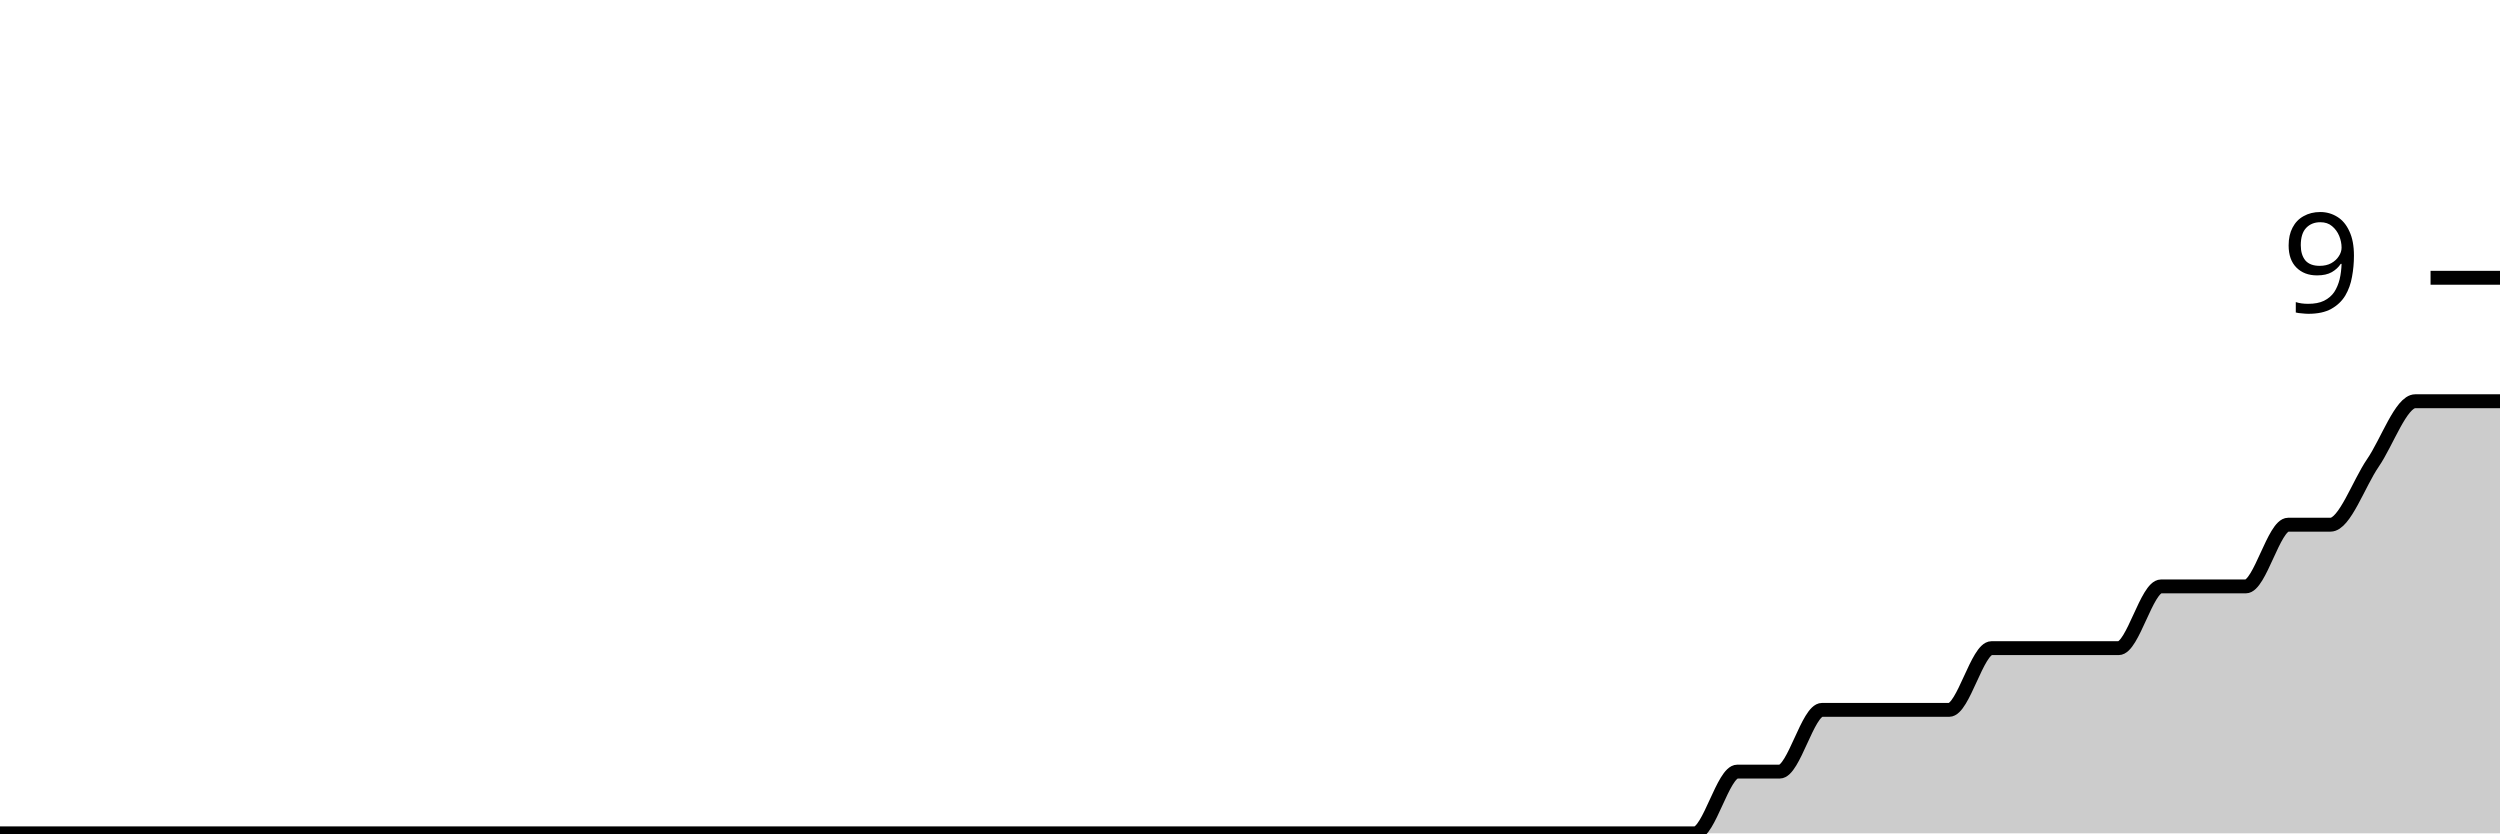
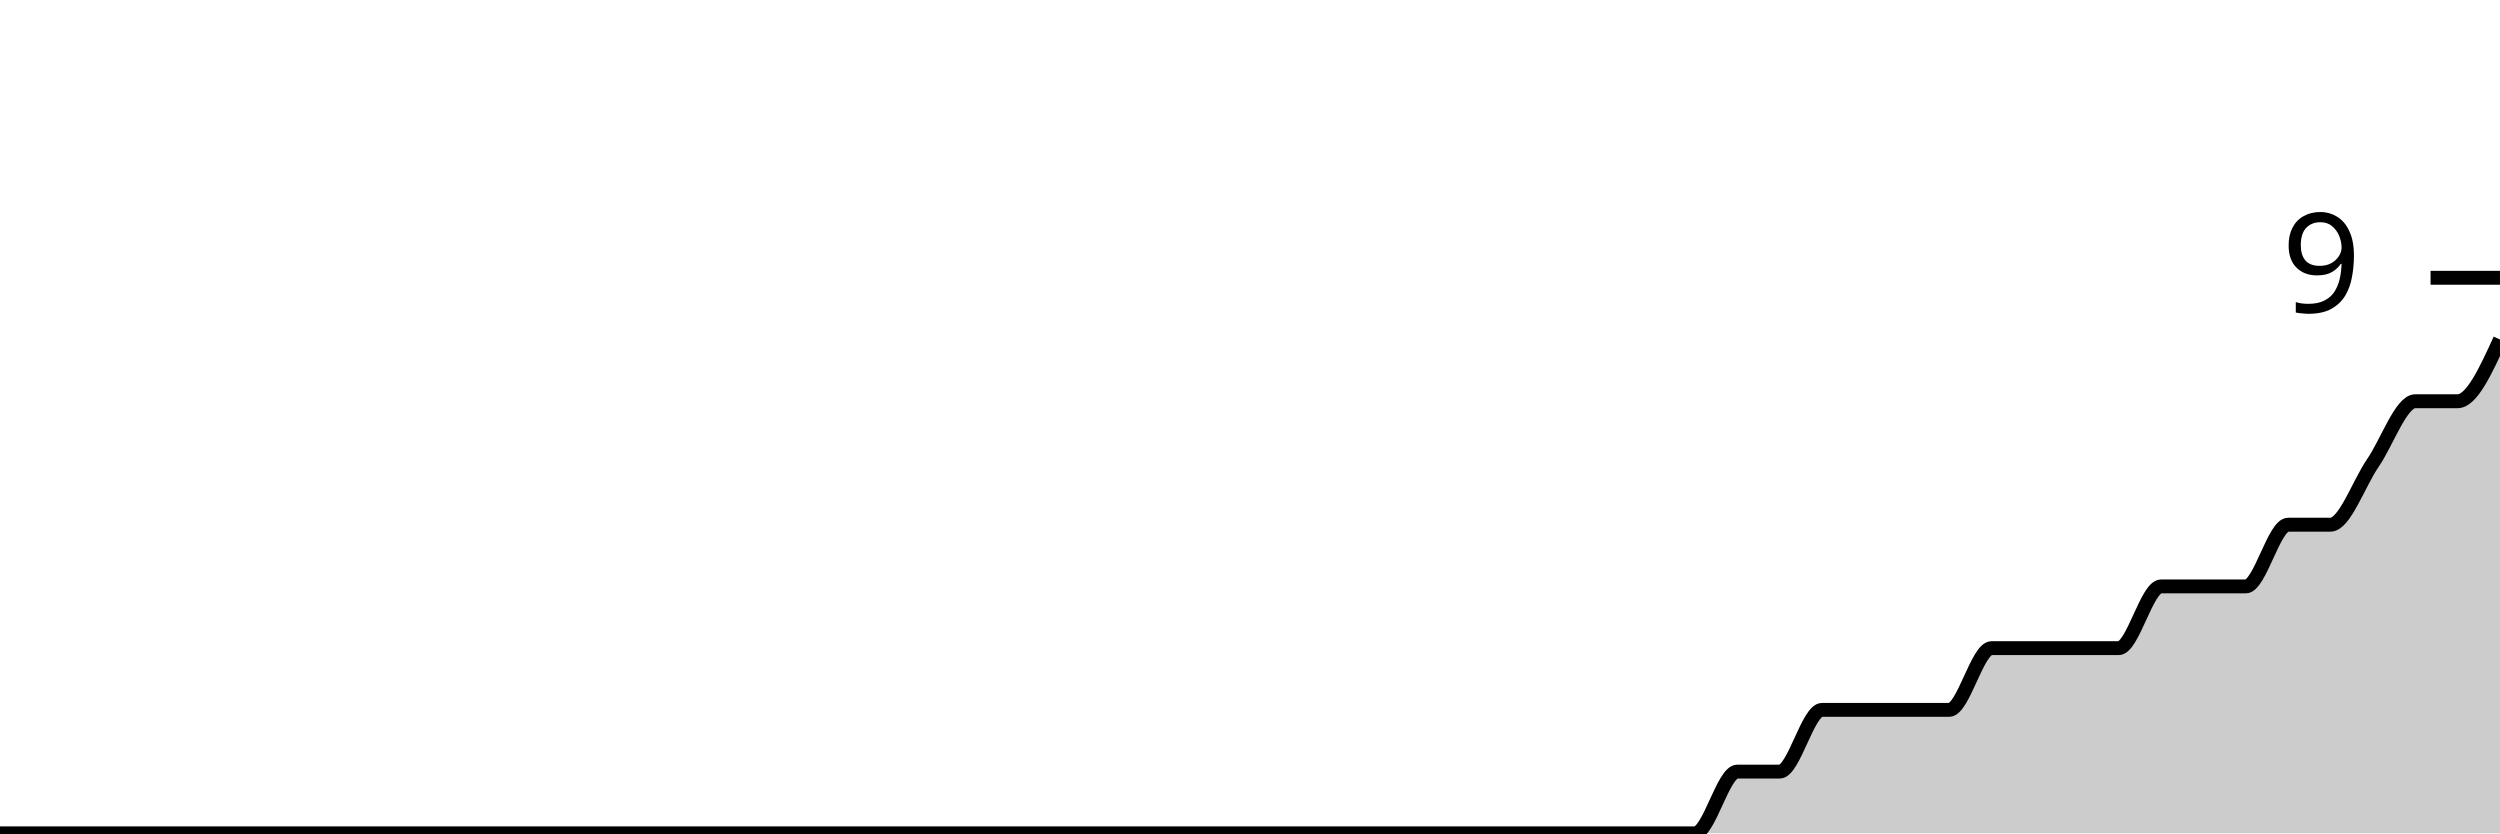
<svg xmlns="http://www.w3.org/2000/svg" viewBox="0 0 180 60">
  <g transform="translate(0,20)">
-     <path class="area" fill="rgba(0, 0, 0, 0.2)" d="M0,40C1.017,40,2.034,40,3.051,40C4.068,40,5.085,40,6.102,40C7.119,40,8.136,40,9.153,40C10.169,40,11.186,40,12.203,40C13.22,40,14.237,40,15.254,40C16.271,40,17.288,40,18.305,40C19.322,40,20.339,40,21.356,40C22.373,40,23.39,40,24.407,40C25.424,40,26.441,40,27.458,40C28.475,40,29.492,40,30.508,40C31.525,40,32.542,40,33.559,40C34.576,40,35.593,40,36.61,40C37.627,40,38.644,40,39.661,40C40.678,40,41.695,40,42.712,40C43.729,40,44.746,40,45.763,40C46.78,40,47.797,40,48.814,40C49.831,40,50.847,40,51.864,40C52.881,40,53.898,40,54.915,40C55.932,40,56.949,40,57.966,40C58.983,40,60,40,61.017,40C62.034,40,63.051,40,64.068,40C65.085,40,66.102,40,67.119,40C68.136,40,69.153,40,70.169,40C71.186,40,72.203,40,73.22,40C74.237,40,75.254,40,76.271,40C77.288,40,78.305,40,79.322,40C80.339,40,81.356,40,82.373,40C83.39,40,84.407,40,85.424,40C86.441,40,87.458,40,88.475,40C89.492,40,90.508,40,91.525,40C92.542,40,93.559,40,94.576,40C95.593,40,96.61,40,97.627,40C98.644,40,99.661,40,100.678,40C101.695,40,102.712,40,103.729,40C104.746,40,105.763,40,106.78,40C107.797,40,108.814,40,109.831,40C110.847,40,111.864,40,112.881,40C113.898,40,114.915,40,115.932,40C116.949,40,117.966,40,118.983,40C120,40,121.017,40,122.034,40C123.051,40,124.068,35.556,125.085,35.556C126.102,35.556,127.119,35.556,128.136,35.556C129.153,35.556,130.169,31.111,131.186,31.111C132.203,31.111,133.22,31.111,134.237,31.111C135.254,31.111,136.271,31.111,137.288,31.111C138.305,31.111,139.322,31.111,140.339,31.111C141.356,31.111,142.373,26.667,143.39,26.667C144.407,26.667,145.424,26.667,146.441,26.667C147.458,26.667,148.475,26.667,149.492,26.667C150.508,26.667,151.525,26.667,152.542,26.667C153.559,26.667,154.576,22.222,155.593,22.222C156.61,22.222,157.627,22.222,158.644,22.222C159.661,22.222,160.678,22.222,161.695,22.222C162.712,22.222,163.729,17.778,164.746,17.778C165.763,17.778,166.78,17.778,167.797,17.778C168.814,17.778,169.831,14.815,170.847,13.333C171.864,11.852,172.881,8.889,173.898,8.889C174.915,8.889,175.932,8.889,176.949,8.889C177.966,8.889,178.983,8.889,180,8.889L180,40C178.983,40,177.966,40,176.949,40C175.932,40,174.915,40,173.898,40C172.881,40,171.864,40,170.847,40C169.831,40,168.814,40,167.797,40C166.78,40,165.763,40,164.746,40C163.729,40,162.712,40,161.695,40C160.678,40,159.661,40,158.644,40C157.627,40,156.61,40,155.593,40C154.576,40,153.559,40,152.542,40C151.525,40,150.508,40,149.492,40C148.475,40,147.458,40,146.441,40C145.424,40,144.407,40,143.39,40C142.373,40,141.356,40,140.339,40C139.322,40,138.305,40,137.288,40C136.271,40,135.254,40,134.237,40C133.22,40,132.203,40,131.186,40C130.169,40,129.153,40,128.136,40C127.119,40,126.102,40,125.085,40C124.068,40,123.051,40,122.034,40C121.017,40,120,40,118.983,40C117.966,40,116.949,40,115.932,40C114.915,40,113.898,40,112.881,40C111.864,40,110.847,40,109.831,40C108.814,40,107.797,40,106.78,40C105.763,40,104.746,40,103.729,40C102.712,40,101.695,40,100.678,40C99.661,40,98.644,40,97.627,40C96.61,40,95.593,40,94.576,40C93.559,40,92.542,40,91.525,40C90.508,40,89.492,40,88.475,40C87.458,40,86.441,40,85.424,40C84.407,40,83.39,40,82.373,40C81.356,40,80.339,40,79.322,40C78.305,40,77.288,40,76.271,40C75.254,40,74.237,40,73.22,40C72.203,40,71.186,40,70.169,40C69.153,40,68.136,40,67.119,40C66.102,40,65.085,40,64.068,40C63.051,40,62.034,40,61.017,40C60,40,58.983,40,57.966,40C56.949,40,55.932,40,54.915,40C53.898,40,52.881,40,51.864,40C50.847,40,49.831,40,48.814,40C47.797,40,46.78,40,45.763,40C44.746,40,43.729,40,42.712,40C41.695,40,40.678,40,39.661,40C38.644,40,37.627,40,36.61,40C35.593,40,34.576,40,33.559,40C32.542,40,31.525,40,30.508,40C29.492,40,28.475,40,27.458,40C26.441,40,25.424,40,24.407,40C23.39,40,22.373,40,21.356,40C20.339,40,19.322,40,18.305,40C17.288,40,16.271,40,15.254,40C14.237,40,13.22,40,12.203,40C11.186,40,10.169,40,9.153,40C8.136,40,7.119,40,6.102,40C5.085,40,4.068,40,3.051,40C2.034,40,1.017,40,0,40Z" />
-     <path class="line" stroke="black" fill="none" d="M0,40C1.017,40,2.034,40,3.051,40C4.068,40,5.085,40,6.102,40C7.119,40,8.136,40,9.153,40C10.169,40,11.186,40,12.203,40C13.22,40,14.237,40,15.254,40C16.271,40,17.288,40,18.305,40C19.322,40,20.339,40,21.356,40C22.373,40,23.39,40,24.407,40C25.424,40,26.441,40,27.458,40C28.475,40,29.492,40,30.508,40C31.525,40,32.542,40,33.559,40C34.576,40,35.593,40,36.61,40C37.627,40,38.644,40,39.661,40C40.678,40,41.695,40,42.712,40C43.729,40,44.746,40,45.763,40C46.78,40,47.797,40,48.814,40C49.831,40,50.847,40,51.864,40C52.881,40,53.898,40,54.915,40C55.932,40,56.949,40,57.966,40C58.983,40,60,40,61.017,40C62.034,40,63.051,40,64.068,40C65.085,40,66.102,40,67.119,40C68.136,40,69.153,40,70.169,40C71.186,40,72.203,40,73.22,40C74.237,40,75.254,40,76.271,40C77.288,40,78.305,40,79.322,40C80.339,40,81.356,40,82.373,40C83.39,40,84.407,40,85.424,40C86.441,40,87.458,40,88.475,40C89.492,40,90.508,40,91.525,40C92.542,40,93.559,40,94.576,40C95.593,40,96.61,40,97.627,40C98.644,40,99.661,40,100.678,40C101.695,40,102.712,40,103.729,40C104.746,40,105.763,40,106.78,40C107.797,40,108.814,40,109.831,40C110.847,40,111.864,40,112.881,40C113.898,40,114.915,40,115.932,40C116.949,40,117.966,40,118.983,40C120,40,121.017,40,122.034,40C123.051,40,124.068,35.556,125.085,35.556C126.102,35.556,127.119,35.556,128.136,35.556C129.153,35.556,130.169,31.111,131.186,31.111C132.203,31.111,133.22,31.111,134.237,31.111C135.254,31.111,136.271,31.111,137.288,31.111C138.305,31.111,139.322,31.111,140.339,31.111C141.356,31.111,142.373,26.667,143.39,26.667C144.407,26.667,145.424,26.667,146.441,26.667C147.458,26.667,148.475,26.667,149.492,26.667C150.508,26.667,151.525,26.667,152.542,26.667C153.559,26.667,154.576,22.222,155.593,22.222C156.61,22.222,157.627,22.222,158.644,22.222C159.661,22.222,160.678,22.222,161.695,22.222C162.712,22.222,163.729,17.778,164.746,17.778C165.763,17.778,166.78,17.778,167.797,17.778C168.814,17.778,169.831,14.815,170.847,13.333C171.864,11.852,172.881,8.889,173.898,8.889C174.915,8.889,175.932,8.889,176.949,8.889C177.966,8.889,178.983,8.889,180,8.889" />
+     <path class="area" fill="rgba(0, 0, 0, 0.2)" d="M0,40C1.017,40,2.034,40,3.051,40C4.068,40,5.085,40,6.102,40C7.119,40,8.136,40,9.153,40C10.169,40,11.186,40,12.203,40C13.22,40,14.237,40,15.254,40C16.271,40,17.288,40,18.305,40C19.322,40,20.339,40,21.356,40C22.373,40,23.39,40,24.407,40C25.424,40,26.441,40,27.458,40C28.475,40,29.492,40,30.508,40C31.525,40,32.542,40,33.559,40C34.576,40,35.593,40,36.61,40C37.627,40,38.644,40,39.661,40C40.678,40,41.695,40,42.712,40C43.729,40,44.746,40,45.763,40C46.78,40,47.797,40,48.814,40C49.831,40,50.847,40,51.864,40C52.881,40,53.898,40,54.915,40C55.932,40,56.949,40,57.966,40C58.983,40,60,40,61.017,40C62.034,40,63.051,40,64.068,40C65.085,40,66.102,40,67.119,40C68.136,40,69.153,40,70.169,40C71.186,40,72.203,40,73.22,40C74.237,40,75.254,40,76.271,40C77.288,40,78.305,40,79.322,40C80.339,40,81.356,40,82.373,40C83.39,40,84.407,40,85.424,40C86.441,40,87.458,40,88.475,40C89.492,40,90.508,40,91.525,40C92.542,40,93.559,40,94.576,40C95.593,40,96.61,40,97.627,40C98.644,40,99.661,40,100.678,40C101.695,40,102.712,40,103.729,40C104.746,40,105.763,40,106.78,40C107.797,40,108.814,40,109.831,40C110.847,40,111.864,40,112.881,40C113.898,40,114.915,40,115.932,40C116.949,40,117.966,40,118.983,40C120,40,121.017,40,122.034,40C123.051,40,124.068,35.556,125.085,35.556C126.102,35.556,127.119,35.556,128.136,35.556C129.153,35.556,130.169,31.111,131.186,31.111C132.203,31.111,133.22,31.111,134.237,31.111C135.254,31.111,136.271,31.111,137.288,31.111C138.305,31.111,139.322,31.111,140.339,31.111C141.356,31.111,142.373,26.667,143.39,26.667C144.407,26.667,145.424,26.667,146.441,26.667C147.458,26.667,148.475,26.667,149.492,26.667C150.508,26.667,151.525,26.667,152.542,26.667C153.559,26.667,154.576,22.222,155.593,22.222C156.61,22.222,157.627,22.222,158.644,22.222C159.661,22.222,160.678,22.222,161.695,22.222C162.712,22.222,163.729,17.778,164.746,17.778C165.763,17.778,166.78,17.778,167.797,17.778C168.814,17.778,169.831,14.815,170.847,13.333C171.864,11.852,172.881,8.889,173.898,8.889C174.915,8.889,175.932,8.889,176.949,8.889C177.966,8.889,178.983,6.667,180,4.444L180,40C178.983,40,177.966,40,176.949,40C175.932,40,174.915,40,173.898,40C172.881,40,171.864,40,170.847,40C169.831,40,168.814,40,167.797,40C166.78,40,165.763,40,164.746,40C163.729,40,162.712,40,161.695,40C160.678,40,159.661,40,158.644,40C157.627,40,156.61,40,155.593,40C154.576,40,153.559,40,152.542,40C151.525,40,150.508,40,149.492,40C148.475,40,147.458,40,146.441,40C145.424,40,144.407,40,143.39,40C142.373,40,141.356,40,140.339,40C139.322,40,138.305,40,137.288,40C136.271,40,135.254,40,134.237,40C133.22,40,132.203,40,131.186,40C130.169,40,129.153,40,128.136,40C127.119,40,126.102,40,125.085,40C124.068,40,123.051,40,122.034,40C121.017,40,120,40,118.983,40C117.966,40,116.949,40,115.932,40C114.915,40,113.898,40,112.881,40C111.864,40,110.847,40,109.831,40C108.814,40,107.797,40,106.78,40C105.763,40,104.746,40,103.729,40C102.712,40,101.695,40,100.678,40C99.661,40,98.644,40,97.627,40C96.61,40,95.593,40,94.576,40C93.559,40,92.542,40,91.525,40C90.508,40,89.492,40,88.475,40C87.458,40,86.441,40,85.424,40C84.407,40,83.39,40,82.373,40C81.356,40,80.339,40,79.322,40C78.305,40,77.288,40,76.271,40C75.254,40,74.237,40,73.22,40C72.203,40,71.186,40,70.169,40C69.153,40,68.136,40,67.119,40C66.102,40,65.085,40,64.068,40C63.051,40,62.034,40,61.017,40C60,40,58.983,40,57.966,40C56.949,40,55.932,40,54.915,40C53.898,40,52.881,40,51.864,40C50.847,40,49.831,40,48.814,40C47.797,40,46.78,40,45.763,40C44.746,40,43.729,40,42.712,40C41.695,40,40.678,40,39.661,40C38.644,40,37.627,40,36.61,40C35.593,40,34.576,40,33.559,40C32.542,40,31.525,40,30.508,40C29.492,40,28.475,40,27.458,40C26.441,40,25.424,40,24.407,40C23.39,40,22.373,40,21.356,40C20.339,40,19.322,40,18.305,40C17.288,40,16.271,40,15.254,40C14.237,40,13.22,40,12.203,40C11.186,40,10.169,40,9.153,40C8.136,40,7.119,40,6.102,40C5.085,40,4.068,40,3.051,40C2.034,40,1.017,40,0,40Z" />
+     <path class="line" stroke="black" fill="none" d="M0,40C1.017,40,2.034,40,3.051,40C4.068,40,5.085,40,6.102,40C7.119,40,8.136,40,9.153,40C10.169,40,11.186,40,12.203,40C13.22,40,14.237,40,15.254,40C16.271,40,17.288,40,18.305,40C19.322,40,20.339,40,21.356,40C22.373,40,23.39,40,24.407,40C25.424,40,26.441,40,27.458,40C28.475,40,29.492,40,30.508,40C31.525,40,32.542,40,33.559,40C34.576,40,35.593,40,36.61,40C37.627,40,38.644,40,39.661,40C40.678,40,41.695,40,42.712,40C43.729,40,44.746,40,45.763,40C46.78,40,47.797,40,48.814,40C49.831,40,50.847,40,51.864,40C52.881,40,53.898,40,54.915,40C55.932,40,56.949,40,57.966,40C58.983,40,60,40,61.017,40C62.034,40,63.051,40,64.068,40C65.085,40,66.102,40,67.119,40C68.136,40,69.153,40,70.169,40C71.186,40,72.203,40,73.22,40C74.237,40,75.254,40,76.271,40C77.288,40,78.305,40,79.322,40C80.339,40,81.356,40,82.373,40C83.39,40,84.407,40,85.424,40C86.441,40,87.458,40,88.475,40C89.492,40,90.508,40,91.525,40C92.542,40,93.559,40,94.576,40C95.593,40,96.61,40,97.627,40C98.644,40,99.661,40,100.678,40C101.695,40,102.712,40,103.729,40C104.746,40,105.763,40,106.78,40C107.797,40,108.814,40,109.831,40C110.847,40,111.864,40,112.881,40C113.898,40,114.915,40,115.932,40C116.949,40,117.966,40,118.983,40C120,40,121.017,40,122.034,40C123.051,40,124.068,35.556,125.085,35.556C126.102,35.556,127.119,35.556,128.136,35.556C129.153,35.556,130.169,31.111,131.186,31.111C132.203,31.111,133.22,31.111,134.237,31.111C135.254,31.111,136.271,31.111,137.288,31.111C138.305,31.111,139.322,31.111,140.339,31.111C141.356,31.111,142.373,26.667,143.39,26.667C144.407,26.667,145.424,26.667,146.441,26.667C147.458,26.667,148.475,26.667,149.492,26.667C150.508,26.667,151.525,26.667,152.542,26.667C153.559,26.667,154.576,22.222,155.593,22.222C156.61,22.222,157.627,22.222,158.644,22.222C159.661,22.222,160.678,22.222,161.695,22.222C162.712,22.222,163.729,17.778,164.746,17.778C165.763,17.778,166.78,17.778,167.797,17.778C168.814,17.778,169.831,14.815,170.847,13.333C171.864,11.852,172.881,8.889,173.898,8.889C174.915,8.889,175.932,8.889,176.949,8.889C177.966,8.889,178.983,6.667,180,4.444" />
    <path class="axis-ceiling" stroke-width="1" stroke="black" fill="none" d="M175,0L180,0" />
    <text class="axis-ceiling-label" font-family="sans-serif" text-anchor="end" font-size="10px" x="170" y="2.5">9</text>
  </g>
</svg>
